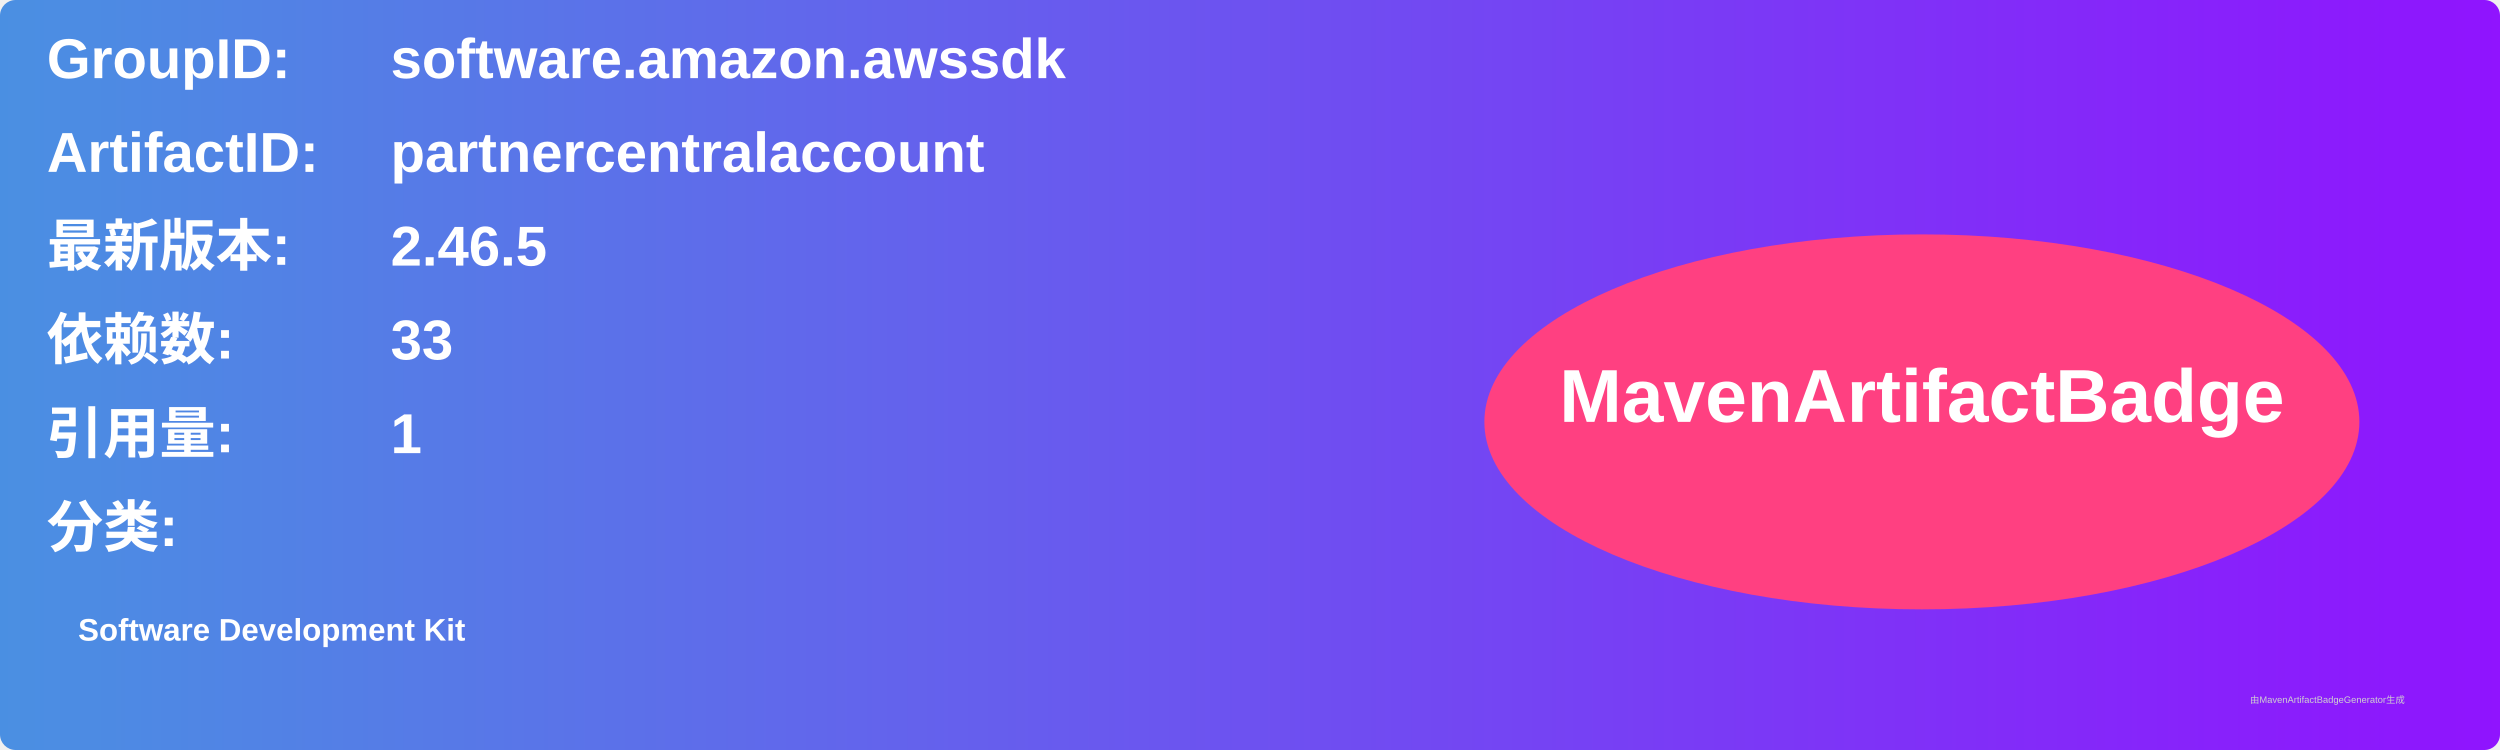
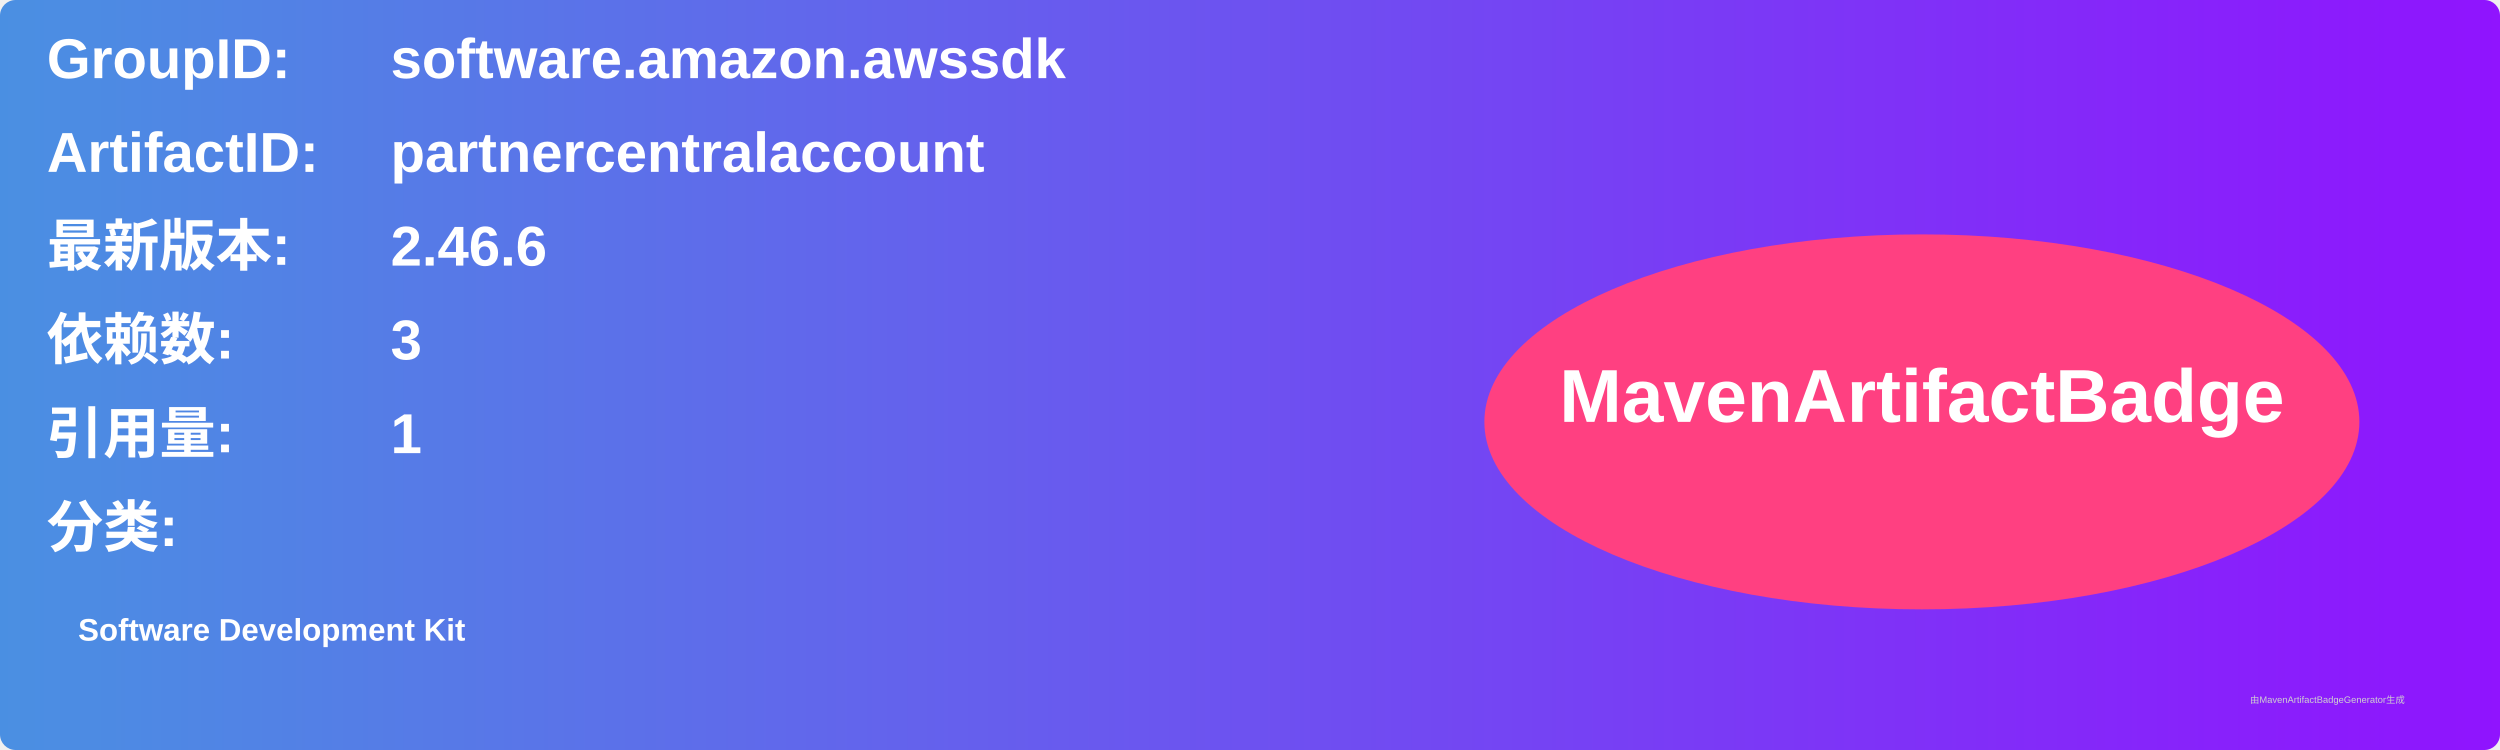
<svg xmlns="http://www.w3.org/2000/svg" width="800" height="240" viewBox="0 0 800 240">
  <linearGradient id="grad" x1="0%" y1="0%" x2="100%" y2="0%">
    <stop offset="0%" stop-color="#4a90e2" />
    <stop offset="100%" stop-color="#9013fe" />
  </linearGradient>
  <rect width="100%" height="100%" rx="5" ry="5" fill="url(#grad)" />
  <g transform="translate(15, 15)">
    <text x="0" y="10" font-family="Arial" font-size="18" fill="white" font-weight="bold" width="260">GroupID:</text>
    <text x="110" y="10" font-family="Arial" font-size="18" fill="white" font-weight="bold" width="460">software.amazon.awssdk</text>
    <text x="0" y="40" font-family="Arial" font-size="18" fill="white" font-weight="bold" width="260">ArtifactID:</text>
    <text x="110" y="40" font-family="Arial" font-size="18" fill="white" font-weight="bold" width="460">partnercentralaccount</text>
    <text x="0" y="70" font-family="Arial" font-size="18" fill="white" font-weight="bold">最新版本:</text>
    <text x="110" y="70" font-family="Arial" font-size="18" fill="white" font-weight="bold">
-       <tspan font-weight="bold">2.46.5</tspan>
+       <tspan font-weight="bold">2.46.6</tspan>
    </text>
    <text x="0" y="100" font-family="Arial" font-size="18" fill="white" font-weight="bold">依赖数: </text>
    <text x="110" y="100" font-family="Arial" font-size="18" fill="white">
-       <tspan font-weight="bold">33</tspan>
+       <tspan font-weight="bold">3</tspan>
    </text>
    <text x="0" y="130" font-family="Arial" font-size="18" fill="white" font-weight="bold">引用量: </text>
    <text x="110" y="130" font-family="Arial" font-size="18" fill="white">
      <tspan font-weight="bold">1</tspan>
    </text>
    <text x="0" y="160" font-family="Arial" font-size="18" fill="white" font-weight="bold">分类:</text>
    <text x="10" y="190" font-family="Arial" font-size="10" fill="white">
      <tspan font-weight="bold">Software Development Kit</tspan>
    </text>
    <ellipse cx="600" cy="120" rx="140" ry="60" fill="#ff4081" />
    <text x="600" y="120" text-anchor="middle" font-family="Arial" font-size="24" fill="white" font-weight="bold">MavenArtifactBadge</text>
  </g>
  <text x="720" y="225" font-family="Arial" font-size="3" fill="#d0d0d0">由MavenArtifactBadgeGenerator生成</text>
</svg>
